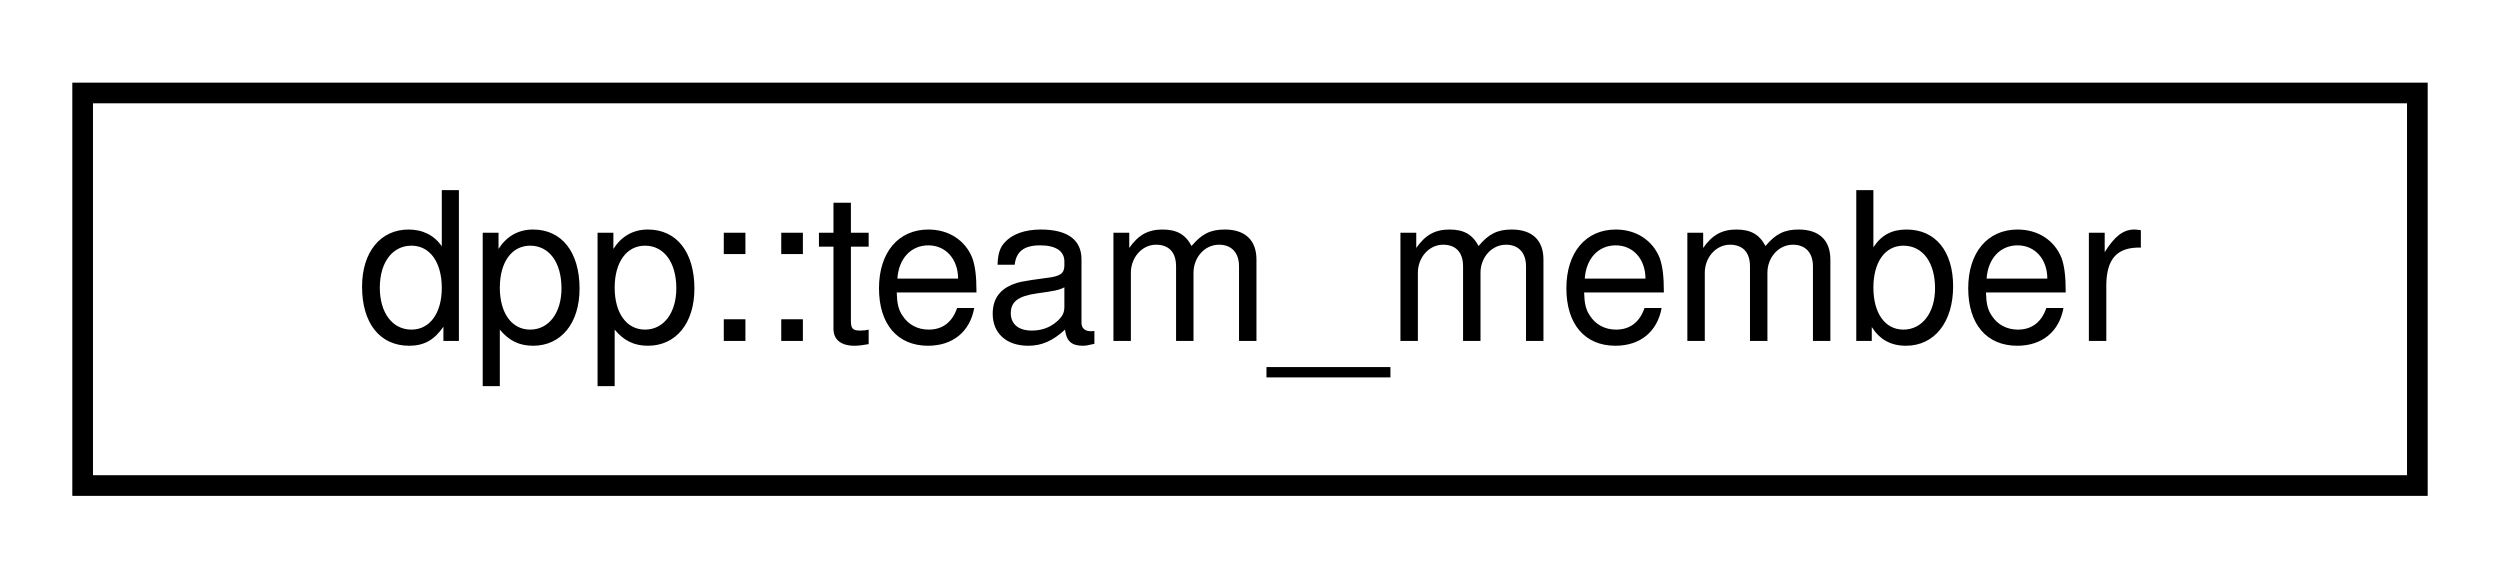
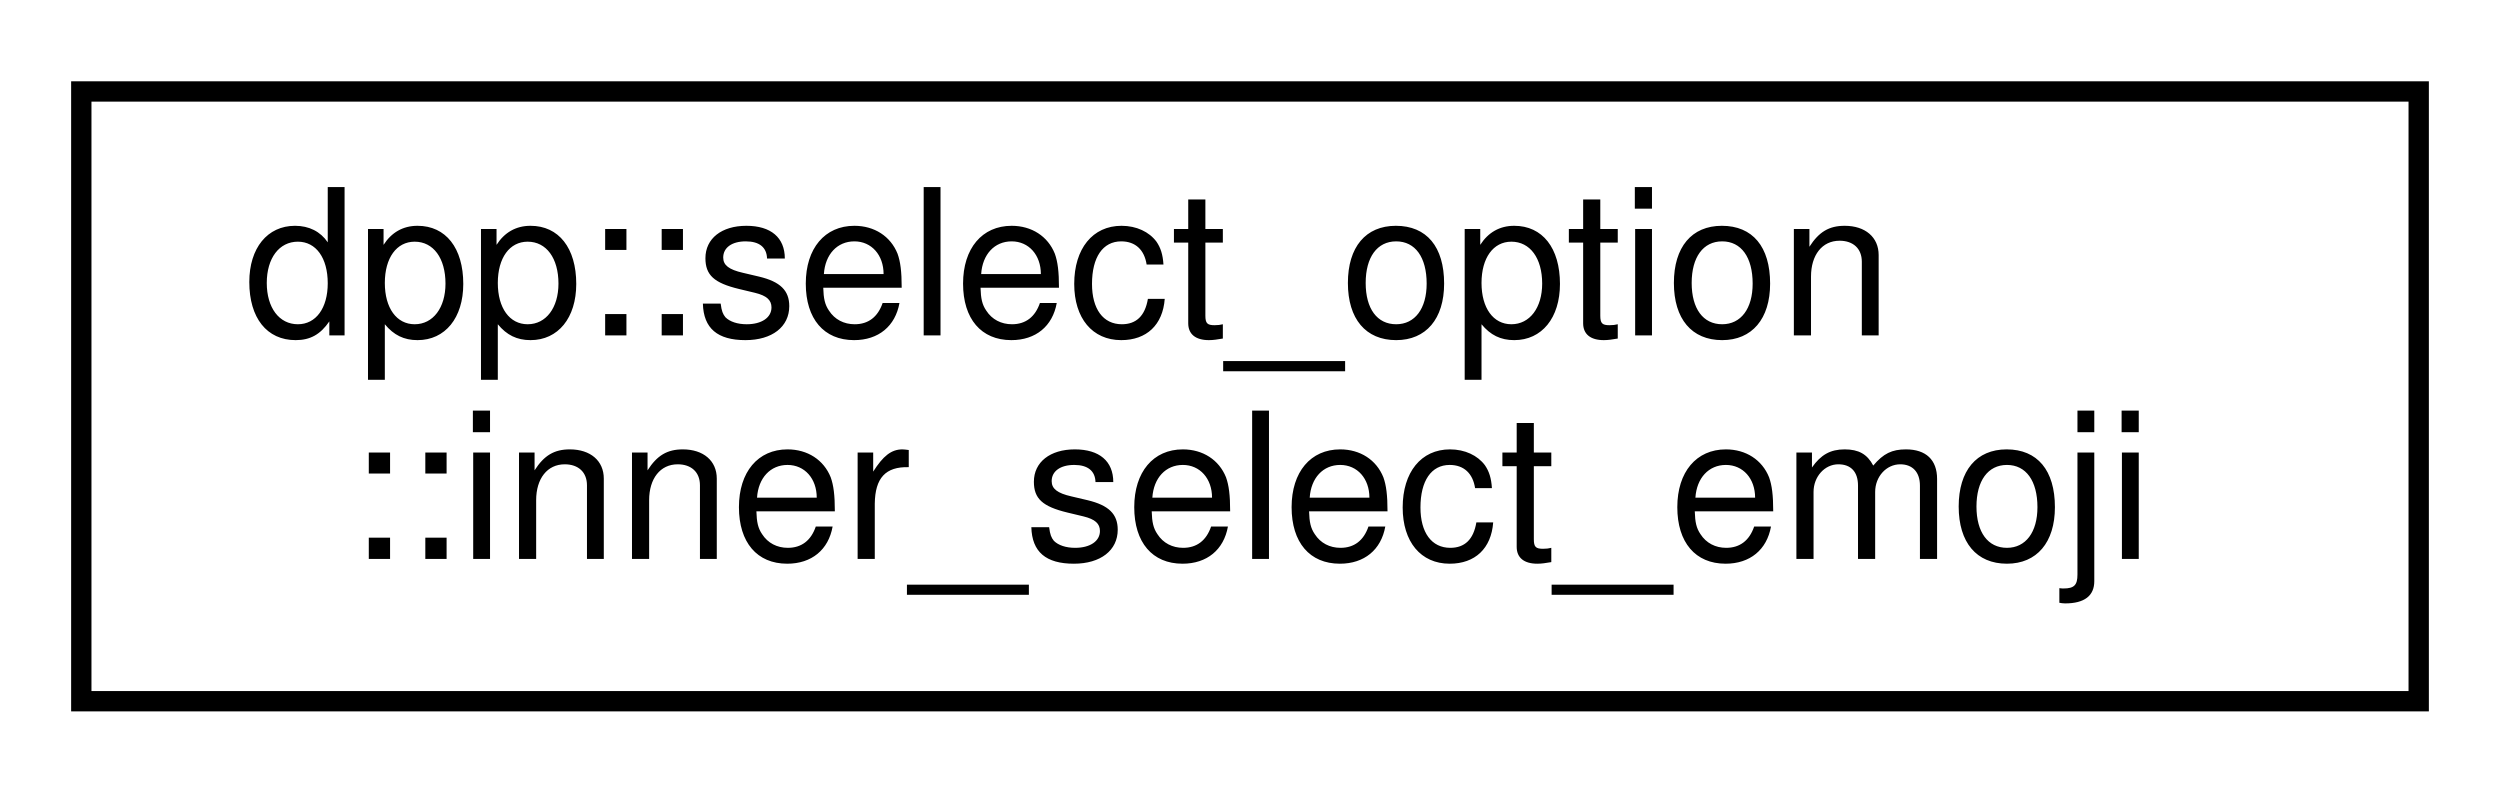
- <svg xmlns="http://www.w3.org/2000/svg" xmlns:xlink="http://www.w3.org/1999/xlink" width="121pt" height="28pt" viewBox="0.00 0.00 121.00 28.00">
-   <g id="graph0" class="graph" transform="scale(1 1) rotate(0) translate(4 24)">
+ <svg xmlns="http://www.w3.org/2000/svg" xmlns:xlink="http://www.w3.org/1999/xlink" width="123pt" height="39pt" viewBox="0.00 0.00 123.00 39.00">
+   <g id="graph0" class="graph" transform="scale(1 1) rotate(0) translate(4 35)">
    <g id="node1" class="node">
      <g id="a_node1">
-         <a xlink:href="classdpp_1_1team__member.html" target="_top" xlink:title="Represents a team member on a team who maintain a bot/application.">
-           <polygon fill="none" stroke="black" points="0,-0.5 0,-19.5 113,-19.5 113,-0.5 0,-0.5" />
-           <text text-anchor="middle" x="56.5" y="-7.5" font-family="Helvetica,sans-Serif" font-size="10.00">dpp::team_member</text>
+         <a xlink:href="structdpp_1_1select__option_1_1inner__select__emoji.html" target="_top" xlink:title="Emoji definition. To set an emoji on your button you must set one of either the name or id fields....">
+           <polygon fill="none" stroke="black" points="0,-0.5 0,-30.5 115,-30.5 115,-0.5 0,-0.5" />
+           <text text-anchor="start" x="8" y="-18.5" font-family="Helvetica,sans-Serif" font-size="10.00">dpp::select_option</text>
+           <text text-anchor="middle" x="57.5" y="-7.5" font-family="Helvetica,sans-Serif" font-size="10.00">::inner_select_emoji</text>
        </a>
      </g>
    </g>
  </g>
</svg>
